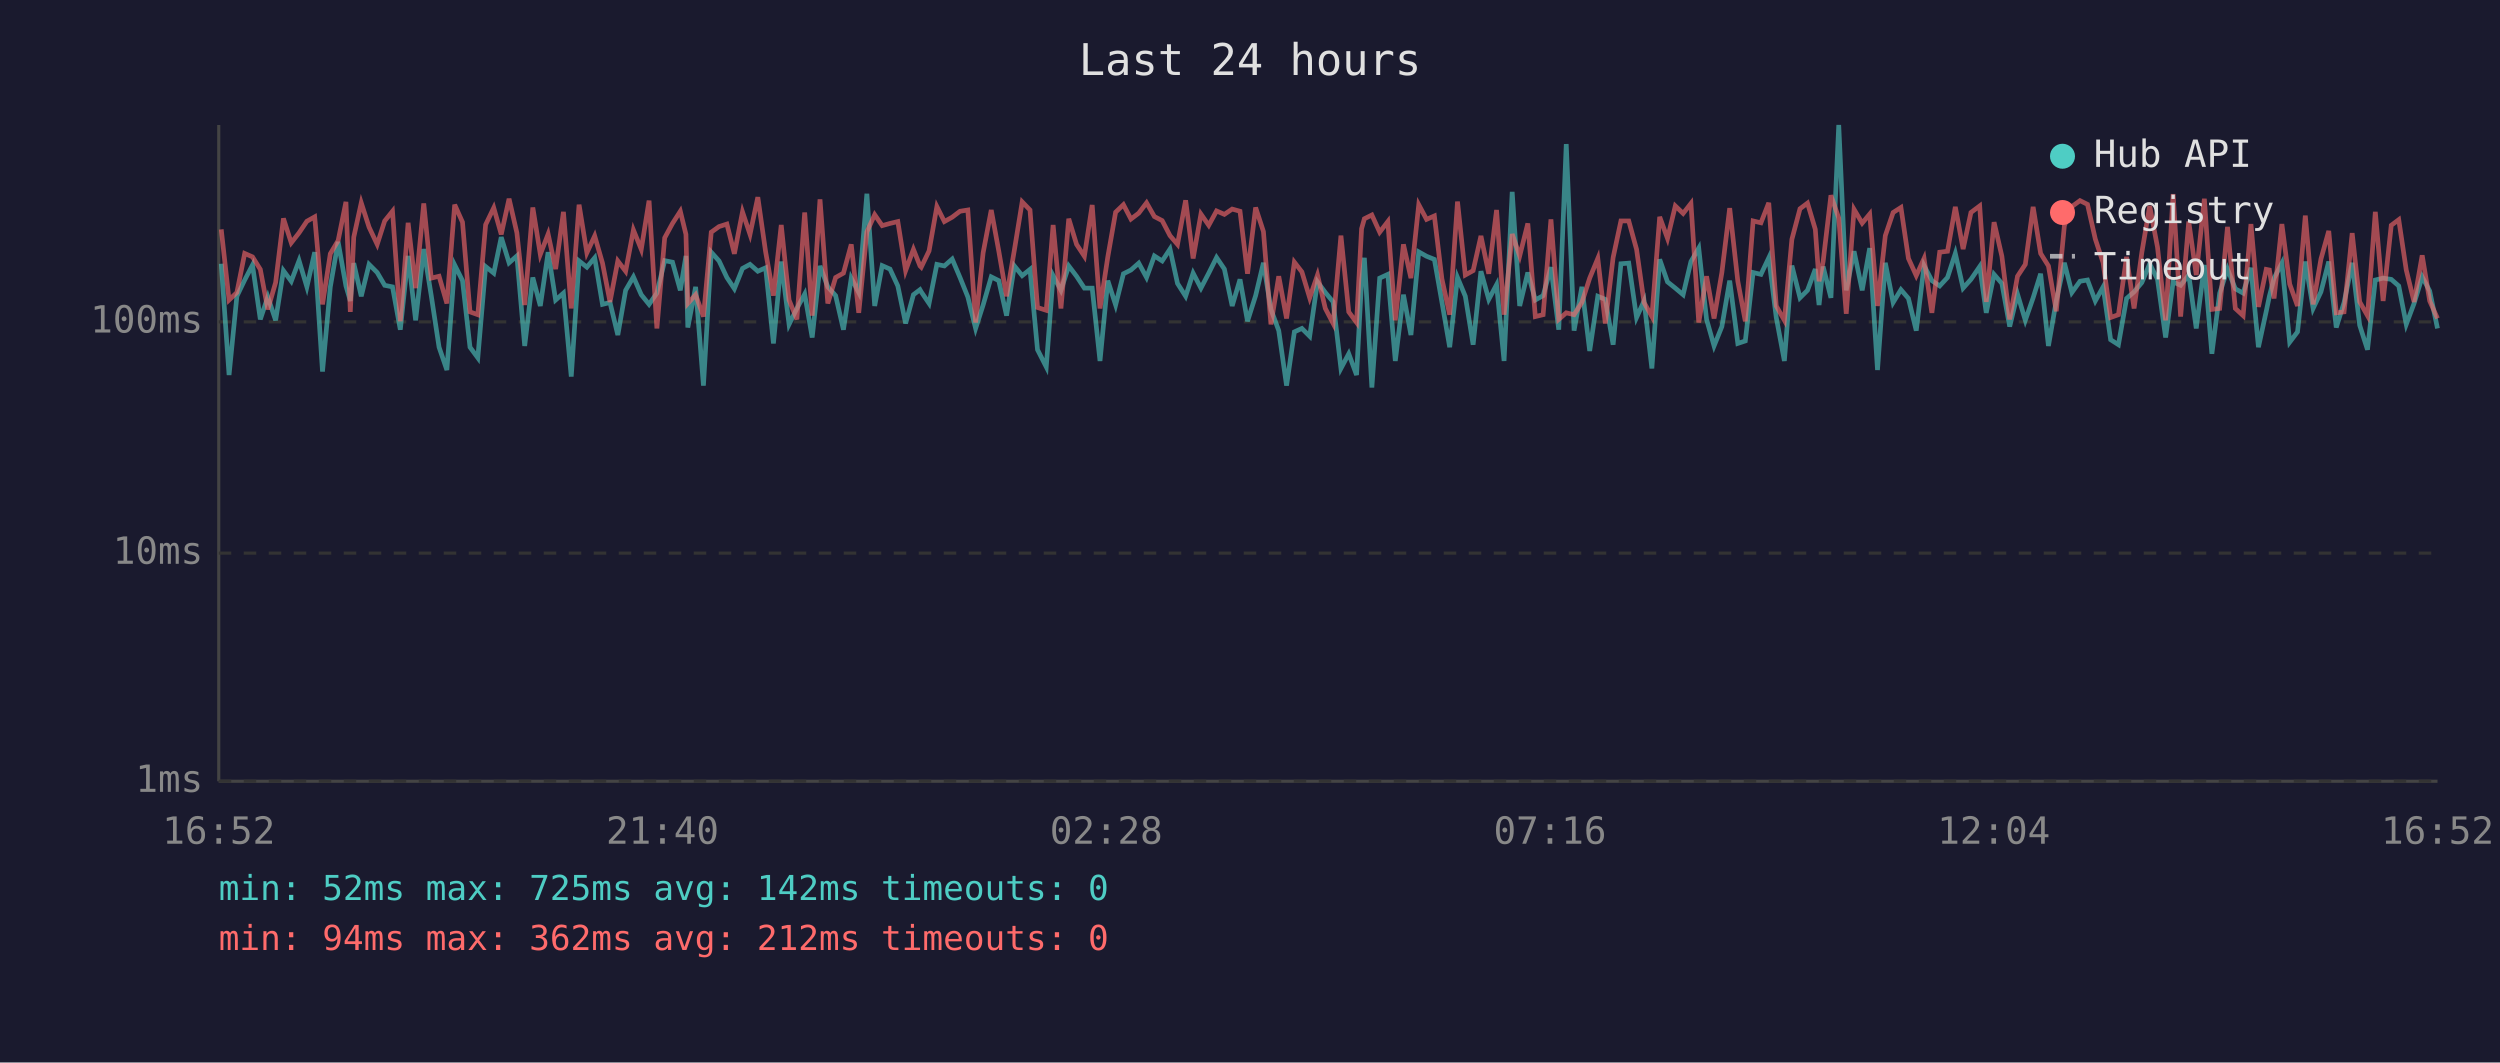
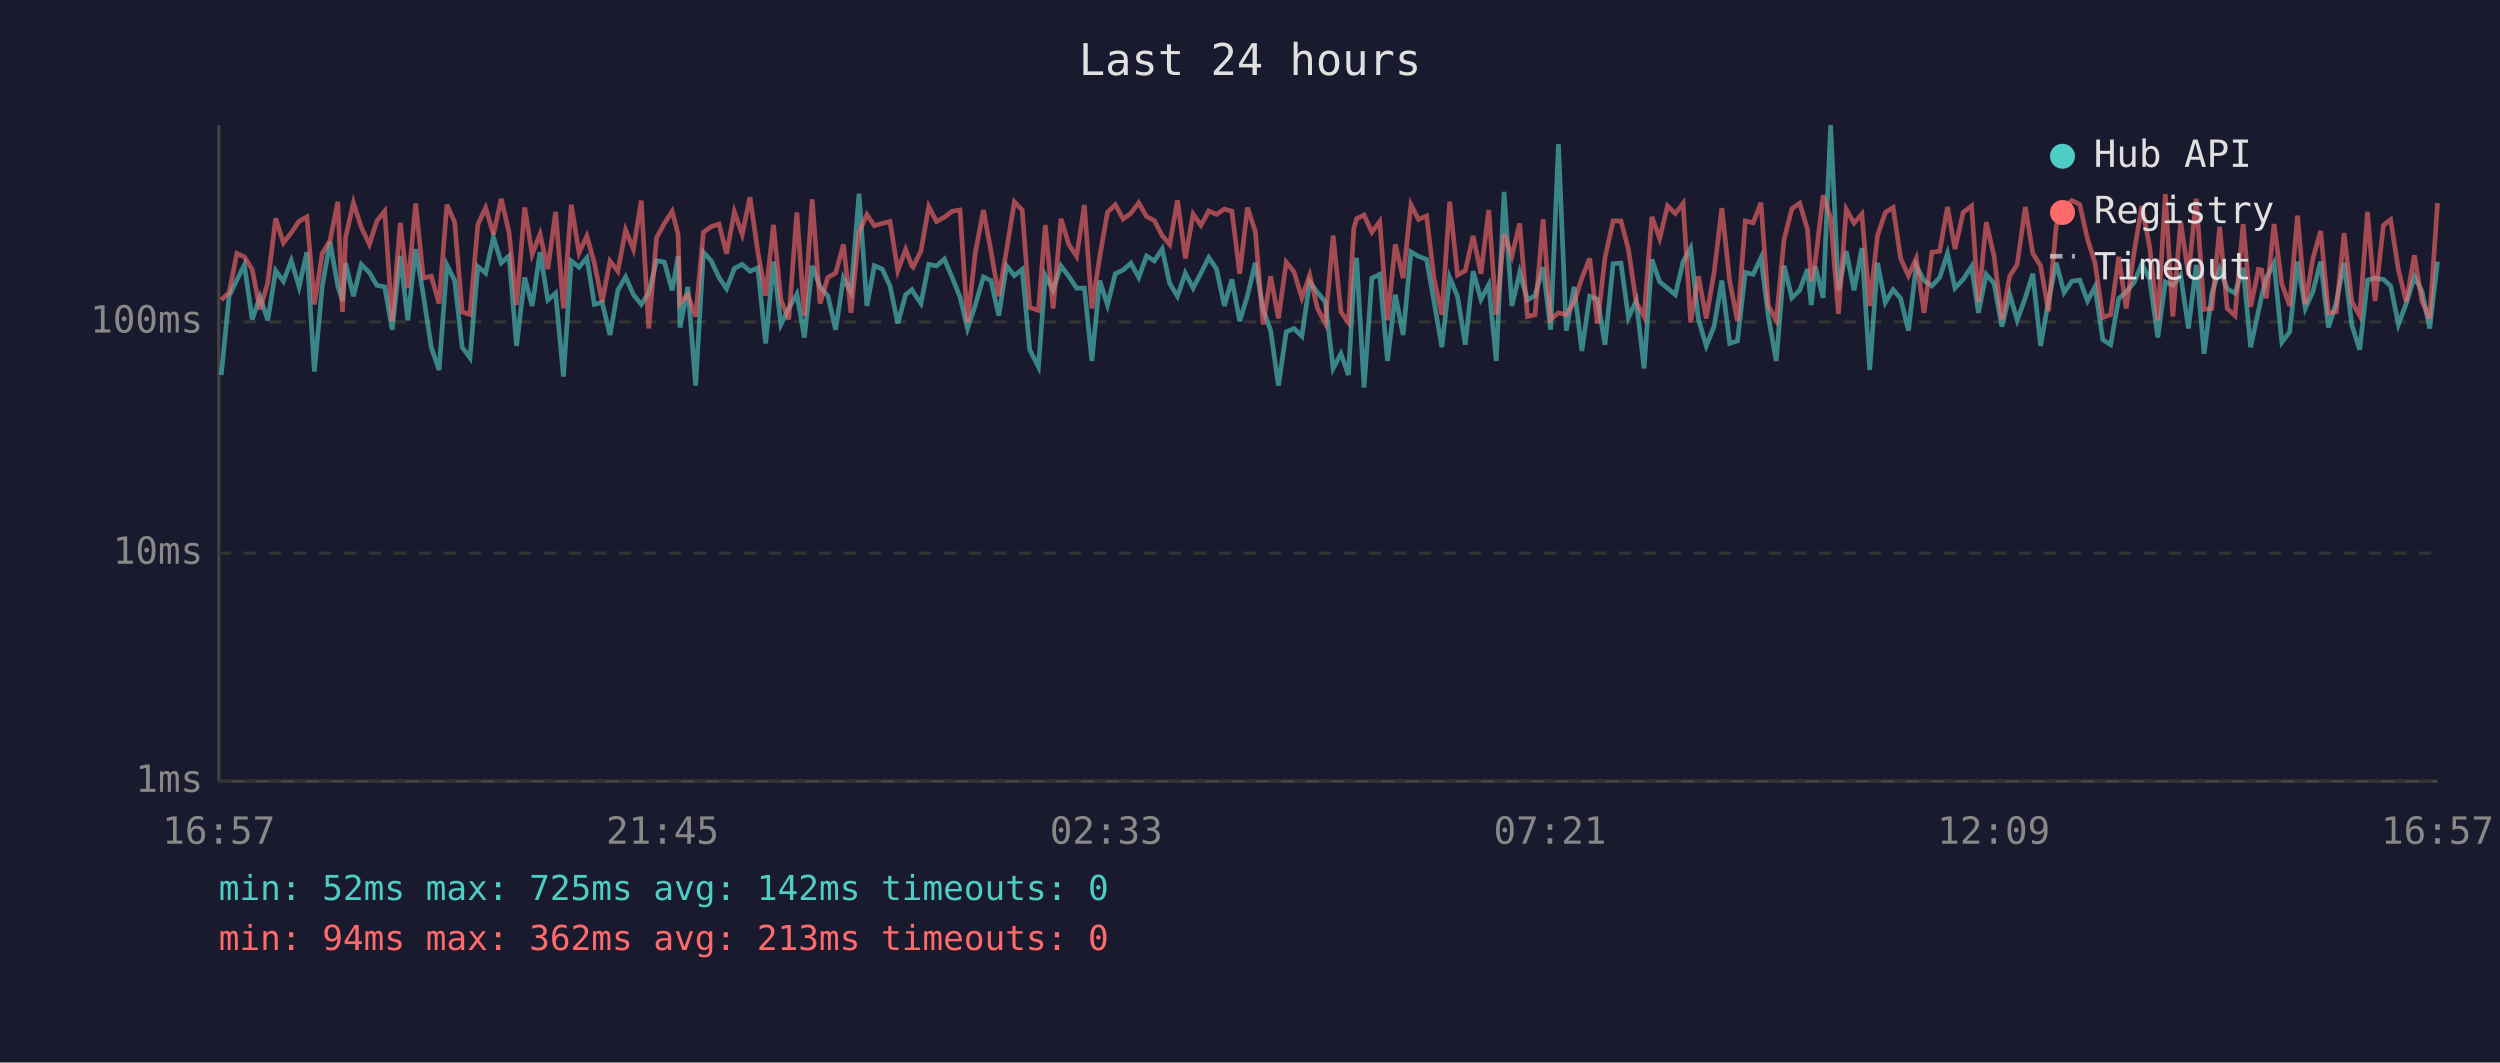
<svg xmlns="http://www.w3.org/2000/svg" viewBox="0 0 800 340" font-family="monospace" font-size="12">
  <rect width="800" height="340" fill="#1a1a2e" />
  <text x="400" y="24" fill="#e0e0e0" font-size="14" text-anchor="middle">Last 24 hours</text>
  <line x1="70" y1="40" x2="70" y2="250" stroke="#444" stroke-width="1" />
  <line x1="70" y1="250" x2="780" y2="250" stroke="#444" stroke-width="1" />
  <line x1="70" y1="250" x2="780" y2="250" stroke="#333" stroke-width="1" stroke-dasharray="4" />
  <text x="65" y="250" fill="#888" text-anchor="end" dominant-baseline="middle">1ms</text>
  <line x1="70" y1="177" x2="780" y2="177" stroke="#333" stroke-width="1" stroke-dasharray="4" />
  <text x="65" y="177" fill="#888" text-anchor="end" dominant-baseline="middle">10ms</text>
  <line x1="70" y1="103" x2="780" y2="103" stroke="#333" stroke-width="1" stroke-dasharray="4" />
  <text x="65" y="103" fill="#888" text-anchor="end" dominant-baseline="middle">100ms</text>
-   <text x="70" y="270" fill="#888" text-anchor="middle">16:52</text>
-   <text x="212" y="270" fill="#888" text-anchor="middle">21:40</text>
-   <text x="354" y="270" fill="#888" text-anchor="middle">02:28</text>
-   <text x="496" y="270" fill="#888" text-anchor="middle">07:16</text>
-   <text x="638" y="270" fill="#888" text-anchor="middle">12:04</text>
-   <text x="780" y="270" fill="#888" text-anchor="middle">16:52</text>
-   <polyline points="70.8,84.4 73.3,120.0 75.8,94.8 78.3,89.6 80.8,84.8 83.3,102.2 85.7,95.0 88.2,102.5 90.7,86.6 93.2,90.0 95.7,83.4 98.2,91.8 100.7,80.7 103.2,118.9 105.7,91.8 108.2,77.4 110.7,91.5 112.1,96.3 113.2,84.2 115.6,94.8 118.1,84.6 120.7,87.2 123.1,91.3 125.6,91.8 128.1,105.5 130.6,81.9 133.0,102.5 135.6,79.7 138.0,94.6 140.5,111.1 143.0,118.4 145.5,84.8 148.0,89.8 150.4,111.1 152.9,114.5 155.4,85.3 158.0,87.4 160.4,75.9 162.9,84.1 165.4,81.9 167.9,110.7 170.5,88.8 172.9,97.9 175.4,80.7 177.8,96.0 180.3,93.8 182.8,120.5 185.3,83.5 187.8,85.5 190.3,82.5 192.8,97.4 195.2,96.8 197.7,107.2 200.2,92.9 202.7,88.6 205.2,94.3 207.7,97.4 210.2,93.8 212.7,83.4 215.2,83.9 217.7,92.9 219.5,81.9 220.1,104.8 222.6,91.8 225.1,123.4 227.6,80.7 230.1,83.5 232.6,88.8 235.0,92.4 237.6,85.9 240.0,84.6 242.5,86.8 245.0,85.7 247.5,109.9 250.0,83.7 252.5,103.8 255.0,98.7 257.5,94.1 259.9,108.0 262.4,85.1 264.9,91.8 267.4,94.6 269.9,105.5 272.4,89.0 274.8,93.6 277.4,62.0 279.9,97.9 282.3,85.0 284.8,86.1 287.3,91.5 289.8,103.5 292.3,94.3 294.4,92.7 294.8,93.4 297.3,97.1 299.8,84.6 302.2,85.1 304.7,82.9 307.2,88.8 309.7,95.0 312.2,105.1 314.6,97.6 317.2,88.6 319.6,89.8 322.1,101.0 324.6,85.1 327.1,88.2 329.6,86.2 332.0,111.9 334.8,117.4 337.0,88.2 339.5,92.9 342.0,85.1 344.5,88.4 347.0,92.2 349.5,92.2 352.0,115.5 354.5,89.8 357.0,97.6 359.5,87.6 361.9,86.4 364.4,84.2 366.9,88.8 369.4,81.9 371.9,83.5 374.4,79.7 376.8,90.7 379.4,94.8 381.8,87.4 384.3,92.2 386.8,87.4 389.3,82.4 391.8,86.1 394.3,97.9 396.8,89.4 399.2,102.8 401.8,94.6 404.3,84.1 406.7,99.0 409.2,105.8 411.7,123.4 414.2,106.2 416.6,105.1 419.1,107.6 421.6,90.2 424.1,93.6 426.6,96.6 429.1,117.9 431.6,113.2 434.1,120.0 435.7,90.0 436.6,82.5 439.0,124.0 441.5,89.0 444.1,87.8 446.5,115.5 449.1,94.3 451.5,107.2 454.0,80.6 456.5,82.0 459.0,83.0 461.4,96.6 463.9,111.1 466.4,88.8 468.9,94.8 471.4,110.3 473.9,86.8 476.4,95.8 478.9,91.1 481.3,115.5 483.9,61.4 486.3,97.9 488.9,87.2 491.3,96.0 493.8,94.6 496.3,85.5 498.8,105.5 501.2,46.1 503.7,105.8 506.2,91.8 508.7,112.3 511.3,94.8 513.7,95.8 516.2,110.3 518.7,84.4 521.2,84.2 523.7,101.6 526.1,96.3 528.6,117.9 531.1,83.0 533.6,90.2 536.1,92.2 538.6,94.3 541.1,83.7 543.6,79.4 546.1,102.2 548.5,110.7 551.0,104.5 553.5,89.8 556.1,109.9 558.5,109.1 561.0,87.2 563.5,87.8 566.0,82.5 568.4,101.6 571.0,115.5 573.4,85.0 576.0,95.3 578.4,92.9 580.9,86.1 582.1,97.6 583.4,85.3 585.9,95.3 588.4,40.0 590.8,92.9 593.3,80.4 595.9,92.9 598.3,79.4 600.8,118.4 603.3,84.1 605.8,96.8 608.3,92.7 610.7,95.5 613.2,105.8 615.7,85.0 618.2,89.8 620.7,91.5 623.2,88.8 625.7,81.1 628.2,92.2 630.7,89.4 633.5,85.3 635.6,100.1 638.1,87.8 640.6,90.7 643.1,104.5 645.6,94.1 648.1,102.5 650.6,95.3 653.0,87.6 655.5,110.7 658.0,96.3 660.6,84.1 663.0,93.6 665.6,90.0 668.0,89.6 670.5,96.3 673.0,91.8 675.4,108.7 677.9,110.3 680.5,95.5 682.9,93.4 685.4,90.4 687.9,84.4 690.4,89.4 693.0,108.0 695.4,90.2 697.8,91.3 700.4,88.0 702.8,105.1 705.4,84.8 707.8,113.2 710.3,93.8 712.8,86.1 715.3,92.4 717.8,93.8 720.3,85.7 722.7,111.1 725.2,99.6 726.2,94.8 727.7,89.0 730.2,84.2 732.7,109.5 735.2,106.2 737.7,83.7 740.2,98.7 742.7,93.4 745.2,83.7 747.6,104.8 750.1,96.8 752.7,84.1 755.1,104.1 757.6,111.9 760.1,89.6 762.6,89.0 765.2,89.4 767.6,91.5 770.0,103.8 772.5,97.1 775.1,88.6 777.5,93.1 780.0,105.1" fill="none" stroke="#4ecdc4" stroke-width="1.5" opacity="0.6" />
-   <polyline points="70.8,73.4 73.3,96.0 75.8,93.6 78.3,81.1 80.8,82.2 83.3,86.2 85.7,99.0 88.2,90.4 90.7,69.9 93.2,77.7 95.7,74.5 98.2,70.8 100.7,69.4 103.2,97.4 105.7,81.2 108.2,77.0 110.7,64.6 112.1,99.8 113.2,75.9 115.6,64.9 118.1,72.7 120.7,78.2 123.1,70.7 125.6,67.6 128.1,102.8 130.6,71.3 133.0,92.2 135.6,65.1 138.0,89.0 140.5,88.4 143.0,97.1 145.5,65.5 148.0,71.1 150.4,99.8 152.9,100.7 155.4,71.9 158.0,66.5 160.4,75.0 162.9,63.6 165.4,74.5 167.9,97.6 170.5,66.4 172.9,81.4 175.4,74.9 177.8,86.1 180.3,67.8 182.8,98.7 185.3,65.5 187.8,80.9 190.3,75.5 192.8,84.2 195.2,96.6 197.7,83.5 200.2,86.8 202.7,73.6 205.2,79.8 207.7,64.2 210.2,105.1 212.7,76.1 215.2,71.5 217.7,67.6 219.5,75.0 220.1,97.1 222.6,94.3 225.1,101.3 227.6,74.3 230.1,72.5 232.6,71.7 235.0,81.2 237.6,67.8 240.0,75.0 242.5,63.1 245.0,80.6 247.5,94.6 250.0,72.0 252.5,96.0 255.0,102.2 257.5,68.0 259.9,101.0 262.4,63.8 264.9,97.1 267.4,88.8 269.9,87.4 272.4,78.2 274.8,100.1 277.4,74.2 279.9,68.7 282.3,72.2 284.8,71.5 287.3,70.9 289.8,86.6 292.3,79.8 294.4,85.1 294.8,85.5 297.3,80.3 299.8,66.1 302.2,70.9 304.7,69.5 307.2,67.6 309.7,67.2 312.2,103.2 314.6,80.9 317.2,67.2 319.6,80.3 322.1,94.8 324.6,80.0 327.1,64.6 329.6,67.2 332.0,98.4 334.8,99.3 337.0,72.0 339.5,98.7 342.0,70.0 344.5,78.2 347.0,82.0 349.5,65.6 352.0,98.7 354.5,82.2 357.0,67.9 359.5,65.5 361.9,70.1 364.4,68.2 366.9,64.9 369.4,69.3 371.9,70.6 374.4,75.4 376.8,78.2 379.4,64.1 381.8,82.7 384.3,68.5 386.8,72.1 389.3,67.5 391.8,68.6 394.3,66.9 396.8,67.6 399.2,87.6 401.8,66.4 404.3,74.1 406.7,103.8 409.2,88.4 411.7,101.9 414.2,83.9 416.6,87.0 419.1,95.3 421.6,88.0 424.1,98.7 426.6,103.5 429.1,75.4 431.6,99.8 434.1,103.2 435.7,73.2 436.6,70.0 439.0,68.8 441.5,74.3 444.1,70.9 446.5,102.5 449.1,78.2 451.5,89.0 454.0,65.5 456.5,70.2 459.0,69.1 461.4,89.2 463.9,100.7 466.4,64.5 468.9,88.0 471.4,86.6 473.9,75.5 476.4,87.6 478.9,67.2 481.3,100.7 483.9,74.9 486.3,81.9 488.9,71.5 491.3,101.3 493.8,100.7 496.3,70.2 498.8,102.2 501.2,100.1 503.7,100.7 506.2,96.8 508.7,89.0 511.3,82.7 513.7,103.5 516.2,82.4 518.7,70.7 521.2,70.7 523.7,79.8 526.1,96.8 528.6,101.3 531.1,69.4 533.6,76.3 536.1,65.9 538.6,68.3 541.1,65.1 543.6,103.2 546.1,88.4 548.5,101.9 551.0,87.2 553.5,66.6 556.1,90.0 558.5,102.8 561.0,70.7 563.5,71.3 566.0,64.9 568.4,97.9 571.0,102.5 573.4,76.6 576.0,66.8 578.4,65.0 580.9,73.4 582.1,90.0 583.4,83.7 585.9,62.5 588.4,69.8 590.8,100.4 593.3,67.0 595.9,71.4 598.3,68.5 600.8,97.9 603.3,75.4 605.8,68.0 608.3,66.4 610.7,82.7 613.2,88.2 615.7,82.7 618.2,100.1 620.7,80.7 623.2,80.4 625.7,66.2 628.2,79.7 630.7,68.0 633.5,65.9 635.6,96.6 638.1,71.1 640.6,82.0 643.1,102.2 645.6,88.4 648.1,84.6 650.6,66.2 653.0,81.1 655.5,85.1 658.0,99.6 660.6,72.2 663.0,66.1 665.6,64.2 668.0,65.4 670.5,76.5 673.0,84.1 675.4,101.6 677.9,100.7 680.5,82.2 682.9,98.7 685.4,80.7 687.9,65.9 690.4,79.1 693.0,102.5 695.4,62.1 697.8,101.3 700.4,70.9 702.8,88.0 705.4,63.6 707.8,99.0 710.3,98.7 712.8,72.6 715.3,98.7 717.8,101.0 720.3,71.7 722.7,98.2 725.2,86.2 726.2,86.4 727.7,95.5 730.2,71.7 732.7,90.9 735.2,97.9 737.7,69.0 740.2,97.4 742.7,82.9 745.2,73.9 747.6,100.1 750.1,99.8 752.7,74.6 755.1,96.6 757.6,101.0 760.1,67.8 762.6,96.3 765.2,72.1 767.6,70.3 770.0,86.4 772.5,96.6 775.1,81.7 777.5,96.3 780.0,101.9" fill="none" stroke="#ff6b6b" stroke-width="1.5" opacity="0.6" />
+   <text x="70" y="270" fill="#888" text-anchor="middle">16:57</text>
+   <text x="212" y="270" fill="#888" text-anchor="middle">21:45</text>
+   <text x="354" y="270" fill="#888" text-anchor="middle">02:33</text>
+   <text x="496" y="270" fill="#888" text-anchor="middle">07:21</text>
+   <text x="638" y="270" fill="#888" text-anchor="middle">12:09</text>
+   <text x="780" y="270" fill="#888" text-anchor="middle">16:57</text>
+   <polyline points="70.8,120.0 73.3,94.8 75.8,89.6 78.2,84.8 80.7,102.2 83.2,95.0 85.7,102.5 88.2,86.6 90.7,90.0 93.2,83.4 95.7,91.8 98.2,80.7 100.6,118.9 103.1,91.8 105.6,77.4 108.1,91.5 109.6,96.3 110.6,84.2 113.1,94.8 115.6,84.6 118.2,87.2 120.6,91.3 123.1,91.8 125.5,105.5 128.1,81.9 130.5,102.5 133.0,79.7 135.5,94.6 138.0,111.1 140.5,118.4 143.0,84.8 145.5,89.8 147.9,111.1 150.4,114.5 152.9,85.3 155.4,87.4 157.9,75.9 160.4,84.1 162.9,81.9 165.3,110.7 167.9,88.8 170.3,97.9 172.8,80.7 175.3,96.0 177.8,93.8 180.3,120.5 182.8,83.5 185.3,85.5 187.8,82.5 190.2,97.4 192.7,96.8 195.2,107.2 197.7,92.9 200.2,88.6 202.7,94.3 205.2,97.4 207.6,93.8 210.1,83.4 212.6,83.9 215.1,92.9 217.0,81.9 217.6,104.8 220.1,91.8 222.6,123.4 225.1,80.7 227.6,83.5 230.1,88.8 232.5,92.4 235.0,85.9 237.5,84.6 240.0,86.8 242.5,85.7 245.0,109.9 247.5,83.7 249.9,103.8 252.4,98.7 255.0,94.1 257.4,108.0 259.9,85.1 262.4,91.8 264.9,94.6 267.4,105.5 269.9,89.0 272.3,93.6 274.9,62.0 277.4,97.9 279.8,85.0 282.3,86.1 284.8,91.5 287.3,103.5 289.8,94.3 291.8,92.7 292.2,93.4 294.7,97.1 297.2,84.6 299.7,85.1 302.2,82.9 304.7,88.8 307.2,95.0 309.6,105.1 312.1,97.6 314.7,88.6 317.1,89.8 319.6,101.0 322.1,85.1 324.6,88.2 327.1,86.2 329.5,111.9 332.3,117.4 334.5,88.2 337.0,92.9 339.5,85.1 342.0,88.4 344.5,92.2 347.0,92.2 349.4,115.5 351.9,89.8 354.4,97.6 356.9,87.6 359.4,86.4 361.9,84.2 364.4,88.8 366.9,81.9 369.4,83.5 371.9,79.7 374.3,90.7 376.8,94.8 379.3,87.4 381.8,92.2 384.3,87.4 386.8,82.4 389.3,86.1 391.8,97.9 394.2,89.4 396.7,102.8 399.2,94.6 401.7,84.1 404.2,99.0 406.6,105.8 409.1,123.4 411.6,106.2 414.1,105.1 416.6,107.6 419.1,90.2 421.6,93.6 424.1,96.6 426.6,117.9 429.1,113.2 431.5,120.0 433.2,90.0 434.1,82.5 436.5,124.0 439.0,89.0 441.5,87.8 444.0,115.5 446.5,94.3 449.0,107.2 451.5,80.6 453.9,82.0 456.5,83.0 458.9,96.6 461.4,111.1 463.9,88.8 466.4,94.8 468.9,110.3 471.4,86.8 473.9,95.8 476.4,91.1 478.8,115.5 481.3,61.4 483.8,97.9 486.3,87.2 488.8,96.0 491.2,94.6 493.8,85.5 496.2,105.5 498.7,46.1 501.2,105.8 503.7,91.8 506.2,112.3 508.7,94.8 511.2,95.8 513.6,110.3 516.2,84.4 518.7,84.2 521.1,101.6 523.6,96.3 526.1,117.9 528.6,83.0 531.1,90.2 533.6,92.2 536.1,94.3 538.6,83.7 541.0,79.4 543.5,102.2 546.0,110.7 548.5,104.5 551.0,89.8 553.5,109.9 556.0,109.1 558.5,87.2 561.0,87.8 563.5,82.5 565.9,101.6 568.4,115.5 570.9,85.0 573.4,95.3 575.9,92.9 578.4,86.1 579.6,97.6 580.9,85.3 583.4,95.3 585.8,40.0 588.3,92.9 590.8,80.4 593.3,92.9 595.8,79.4 598.3,118.4 600.8,84.1 603.3,96.8 605.8,92.7 608.2,95.5 610.7,105.8 613.2,85.0 615.7,89.8 618.2,91.5 620.7,88.8 623.2,81.1 625.6,92.2 628.2,89.4 630.9,85.3 633.1,100.1 635.6,87.8 638.1,90.7 640.6,104.5 643.1,94.1 645.5,102.5 648.1,95.3 650.5,87.6 653.0,110.7 655.5,96.3 658.0,84.1 660.5,93.6 663.0,90.0 665.5,89.6 668.0,96.3 670.4,91.8 672.9,108.7 675.4,110.3 678.0,95.5 680.4,93.4 682.9,90.4 685.4,84.4 687.9,89.4 690.5,108.0 692.9,90.2 695.3,91.3 697.8,88.0 700.3,105.1 702.8,84.8 705.3,113.2 707.8,93.8 710.3,86.1 712.7,92.4 715.2,93.8 717.8,85.7 720.2,111.1 722.7,99.6 723.7,94.8 725.2,89.0 727.7,84.2 730.2,109.5 732.7,106.2 735.2,83.7 737.7,98.7 740.1,93.4 742.6,83.7 745.1,104.8 747.6,96.8 750.1,84.1 752.6,104.1 755.1,111.9 757.6,89.6 760.0,89.0 762.7,89.4 765.0,91.5 767.5,103.8 770.0,97.1 772.6,88.6 775.0,93.1 777.5,105.1 780.0,83.7" fill="none" stroke="#4ecdc4" stroke-width="1.5" opacity="0.6" />
+   <polyline points="70.8,96.0 73.3,93.6 75.8,81.1 78.2,82.2 80.7,86.2 83.2,99.0 85.7,90.4 88.2,69.9 90.7,77.7 93.2,74.5 95.7,70.8 98.2,69.4 100.6,97.4 103.1,81.2 105.6,77.0 108.1,64.6 109.6,99.8 110.6,75.9 113.1,64.9 115.6,72.7 118.2,78.2 120.6,70.7 123.1,67.6 125.5,102.8 128.1,71.3 130.5,92.2 133.0,65.1 135.5,89.0 138.0,88.4 140.5,97.1 143.0,65.5 145.5,71.1 147.9,99.8 150.4,100.7 152.9,71.9 155.4,66.5 157.9,75.0 160.4,63.6 162.9,74.5 165.3,97.6 167.9,66.4 170.3,81.4 172.8,74.9 175.3,86.1 177.8,67.8 180.3,98.7 182.8,65.5 185.3,80.9 187.8,75.5 190.2,84.2 192.7,96.6 195.2,83.5 197.7,86.8 200.2,73.6 202.7,79.8 205.2,64.2 207.6,105.1 210.1,76.1 212.6,71.5 215.1,67.6 217.0,75.0 217.6,97.1 220.1,94.3 222.6,101.3 225.1,74.3 227.6,72.5 230.1,71.7 232.5,81.2 235.0,67.8 237.5,75.0 240.0,63.1 242.5,80.6 245.0,94.6 247.5,72.0 249.9,96.0 252.4,102.2 255.0,68.0 257.4,101.0 259.9,63.8 262.4,97.1 264.9,88.8 267.4,87.4 269.9,78.2 272.3,100.1 274.9,74.2 277.4,68.7 279.8,72.2 282.3,71.5 284.8,70.9 287.3,86.6 289.8,79.8 291.8,85.1 292.2,85.5 294.7,80.3 297.2,66.1 299.7,70.9 302.2,69.5 304.7,67.6 307.2,67.2 309.6,103.2 312.1,80.9 314.7,67.2 317.1,80.3 319.6,94.8 322.1,80.0 324.6,64.6 327.1,67.2 329.5,98.4 332.3,99.3 334.5,72.0 337.0,98.7 339.5,70.0 342.0,78.2 344.5,82.0 347.0,65.6 349.4,98.7 351.9,82.2 354.4,67.9 356.9,65.5 359.4,70.1 361.9,68.2 364.4,64.9 366.9,69.3 369.4,70.6 371.9,75.4 374.3,78.2 376.8,64.1 379.3,82.7 381.8,68.5 384.3,72.1 386.8,67.5 389.3,68.6 391.8,66.9 394.2,67.6 396.7,87.6 399.2,66.4 401.7,74.1 404.2,103.8 406.6,88.4 409.1,101.9 411.6,83.9 414.1,87.0 416.6,95.3 419.1,88.0 421.6,98.7 424.1,103.5 426.6,75.4 429.1,99.8 431.5,103.2 433.2,73.2 434.1,70.0 436.5,68.8 439.0,74.3 441.5,70.9 444.0,102.5 446.5,78.2 449.0,89.0 451.5,65.5 453.9,70.2 456.5,69.1 458.9,89.2 461.4,100.7 463.9,64.5 466.4,88.0 468.9,86.6 471.4,75.5 473.9,87.6 476.4,67.2 478.8,100.7 481.3,74.9 483.8,81.9 486.3,71.5 488.8,101.3 491.2,100.7 493.8,70.2 496.2,102.2 498.7,100.1 501.2,100.7 503.7,96.8 506.2,89.0 508.7,82.7 511.2,103.5 513.6,82.4 516.2,70.7 518.7,70.7 521.1,79.8 523.6,96.8 526.1,101.3 528.6,69.4 531.1,76.3 533.6,65.9 536.1,68.3 538.6,65.1 541.0,103.2 543.5,88.4 546.0,101.9 548.5,87.2 551.0,66.6 553.5,90.0 556.0,102.8 558.5,70.7 561.0,71.3 563.5,64.9 565.9,97.9 568.4,102.5 570.9,76.6 573.4,66.8 575.9,65.0 578.4,73.4 579.6,90.0 580.9,83.7 583.4,62.5 585.8,69.8 588.3,100.4 590.8,67.0 593.3,71.4 595.8,68.5 598.3,97.9 600.8,75.4 603.3,68.0 605.8,66.4 608.2,82.7 610.7,88.2 613.2,82.7 615.7,100.1 618.2,80.7 620.7,80.4 623.2,66.2 625.6,79.7 628.2,68.0 630.9,65.9 633.1,96.6 635.6,71.1 638.1,82.0 640.6,102.2 643.1,88.4 645.5,84.6 648.1,66.2 650.5,81.1 653.0,85.1 655.5,99.6 658.0,72.2 660.5,66.1 663.0,64.2 665.5,65.4 668.0,76.5 670.4,84.1 672.9,101.6 675.4,100.7 678.0,82.2 680.4,98.7 682.9,80.7 685.4,65.9 687.9,79.1 690.5,102.5 692.9,62.1 695.3,101.3 697.8,70.9 700.3,88.0 702.8,63.6 705.3,99.0 707.8,98.7 710.3,72.6 712.7,98.7 715.2,101.0 717.8,71.7 720.2,98.2 722.7,86.2 723.7,86.4 725.2,95.5 727.7,71.7 730.2,90.9 732.7,97.9 735.2,69.0 737.7,97.4 740.1,82.9 742.6,73.9 745.1,100.1 747.6,99.8 750.1,74.6 752.6,96.6 755.1,101.0 757.6,67.8 760.0,96.3 762.7,72.1 765.0,70.3 767.5,86.4 770.0,96.6 772.6,81.7 775.0,96.3 777.5,101.9 780.0,65.0" fill="none" stroke="#ff6b6b" stroke-width="1.5" opacity="0.6" />
  <circle cx="660" cy="50" r="4" fill="#4ecdc4" />
  <text x="670" y="50" fill="#e0e0e0" dominant-baseline="middle">Hub API</text>
  <circle cx="660" cy="68" r="4" fill="#ff6b6b" />
  <text x="670" y="68" fill="#e0e0e0" dominant-baseline="middle">Registry</text>
  <line x1="656" y1="82" x2="664" y2="82" stroke="#e0e0e0" stroke-width="1.5" stroke-dasharray="4,3" opacity="0.7" />
  <text x="670" y="86" fill="#e0e0e0" dominant-baseline="middle">Timeout</text>
  <text x="70" y="288" fill="#4ecdc4" font-size="11">min: 52ms  max: 725ms  avg: 142ms  timeouts: 0</text>
-   <text x="70" y="304" fill="#ff6b6b" font-size="11">min: 94ms  max: 362ms  avg: 212ms  timeouts: 0</text>
+   <text x="70" y="304" fill="#ff6b6b" font-size="11">min: 94ms  max: 362ms  avg: 213ms  timeouts: 0</text>
</svg>
